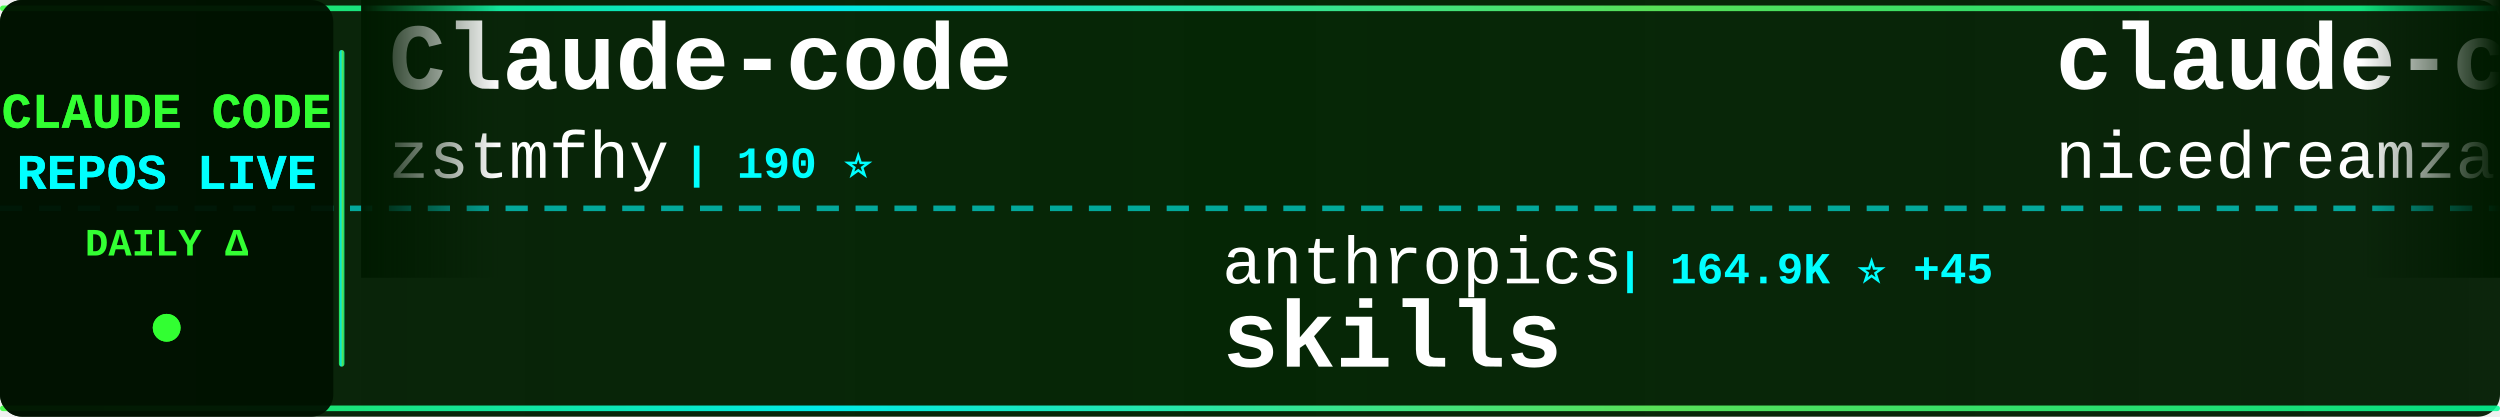
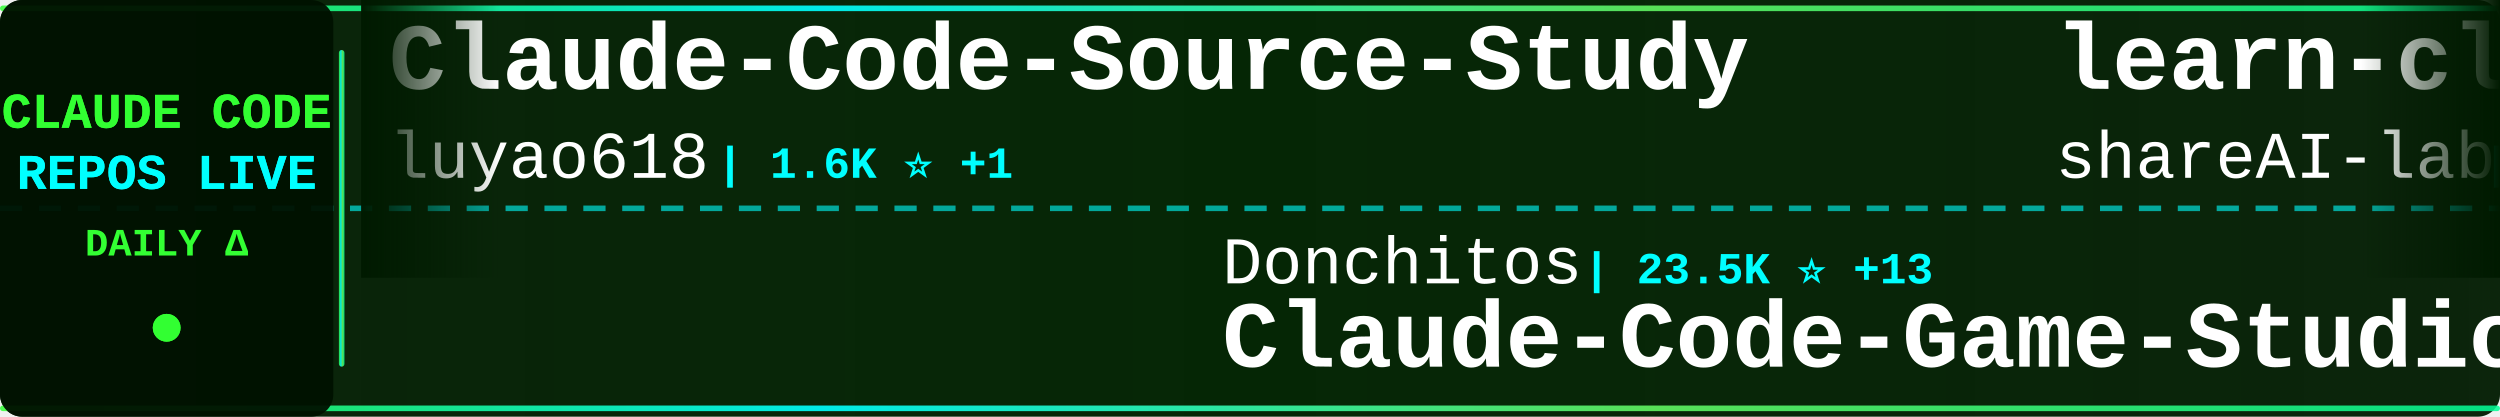
<svg xmlns="http://www.w3.org/2000/svg" width="900" height="150">
  <defs>
    <linearGradient id="tickerBg" x1="0%" y1="0%" x2="100%" y2="0%">
      <stop offset="0%" style="stop-color:#001a00;stop-opacity:0.95" />
      <stop offset="50%" style="stop-color:#002200;stop-opacity:0.98" />
      <stop offset="100%" style="stop-color:#001a00;stop-opacity:0.95" />
    </linearGradient>
    <linearGradient id="borderGrad" x1="0%" y1="0%" x2="100%" y2="0%">
      <stop offset="0%" style="stop-color:#33ff33;stop-opacity:0.85">
        <animate attributeName="stop-opacity" values="0.85;1;0.85" dur="2s" repeatCount="indefinite" />
      </stop>
      <stop offset="33%" style="stop-color:#00ffff;stop-opacity:0.9">
        <animate attributeName="stop-opacity" values="0.9;1;0.9" dur="2.2s" repeatCount="indefinite" />
      </stop>
      <stop offset="66%" style="stop-color:#66ff66;stop-opacity:0.85">
        <animate attributeName="stop-opacity" values="0.85;1;0.85" dur="1.8s" repeatCount="indefinite" />
      </stop>
      <stop offset="100%" style="stop-color:#00ff99;stop-opacity:0.85">
        <animate attributeName="stop-opacity" values="0.85;1;0.85" dur="2s" repeatCount="indefinite" />
      </stop>
    </linearGradient>
    <filter id="textGlow">
      <feGaussianBlur stdDeviation="0.1" result="coloredBlur" />
      <feMerge>
        <feMergeNode in="coloredBlur" />
        <feMergeNode in="SourceGraphic" />
      </feMerge>
    </filter>
    <filter id="metricGlow">
      <feGaussianBlur stdDeviation="0.2" result="coloredBlur" />
      <feMerge>
        <feMergeNode in="coloredBlur" />
        <feMergeNode in="SourceGraphic" />
      </feMerge>
    </filter>
    <linearGradient id="leftFade" x1="0%" y1="0%" x2="100%" y2="0%">
      <stop offset="0%" style="stop-color:#001a00;stop-opacity:1" />
      <stop offset="100%" style="stop-color:#001a00;stop-opacity:0" />
    </linearGradient>
    <linearGradient id="rightFade" x1="0%" y1="0%" x2="100%" y2="0%">
      <stop offset="0%" style="stop-color:#001a00;stop-opacity:0" />
      <stop offset="100%" style="stop-color:#001a00;stop-opacity:1" />
    </linearGradient>
  </defs>
  <rect width="900" height="150" fill="url(#tickerBg)" rx="8" />
  <rect x="0" y="2" width="900" height="2" fill="url(#borderGrad)" rx="1" />
  <rect x="0" y="146" width="900" height="2" fill="url(#borderGrad)" rx="1" />
  <line x1="0" y1="75" x2="900" y2="75" stroke="#00ffff" stroke-width="2" stroke-dasharray="8 6" opacity="0.6" />
  <rect x="0" y="0" width="120" height="150" fill="#001100" opacity="0.95" rx="8" />
  <text x="60" y="46" font-family="'Courier New', monospace" font-size="18" font-weight="bold" fill="#33ff33" text-anchor="middle" filter="url(#textGlow)">
    CLAUDE CODE
  </text>
  <text x="60" y="68" font-family="'Courier New', monospace" font-size="18" font-weight="bold" fill="#00ffff" text-anchor="middle" filter="url(#textGlow)">
    REPOS LIVE
  </text>
  <text x="60" y="92" font-family="'Courier New', monospace" font-size="14" font-weight="bold" fill="#33ff33" text-anchor="middle">
    DAILY Δ
  </text>
  <circle cx="60" cy="118" r="5" fill="#33ff33" filter="url(#metricGlow)">
    <animate attributeName="r" values="4;6;4" dur="1.5s" repeatCount="indefinite" />
    <animate attributeName="opacity" values="0.6;1;0.6" dur="1.5s" repeatCount="indefinite" />
  </circle>
  <rect x="122" y="18" width="2" height="114" fill="url(#borderGrad)" rx="1" />
  <clipPath id="tickerClip">
    <rect x="130" y="0" width="770" height="150" />
  </clipPath>
  <g clip-path="url(#tickerClip)">
    <g id="tickerItems">
      <animateTransform attributeName="transform" attributeType="XML" type="translate" from="0 0" to="-3000 0" dur="54s" repeatCount="indefinite" />
      <g transform="translate(0, 0)">
-         <text x="140" y="32" font-family="'Courier New', monospace" font-size="34" font-weight="bold" fill="#ffffff">Claude-code</text>
-         <text x="140" y="64" font-family="'Courier New', monospace" font-size="24" font-weight="normal" fill="#ffffff" opacity="1.0">zstmfhy</text>
-         <text x="246" y="64" font-family="'Courier New', monospace" font-size="16" font-weight="bold" fill="#00ffff"> | 190 ⭐</text>
+         <text x="140" y="32" font-family="'Courier New', monospace" font-size="34" font-weight="bold" fill="#ffffff">Claude-Code-Source-Study</text>
+         <text x="140" y="64" font-family="'Courier New', monospace" font-size="24" font-weight="normal" fill="#ffffff" opacity="1.0">luyao618</text>
+         <text x="258" y="64" font-family="'Courier New', monospace" font-size="16" font-weight="bold" fill="#00ffff"> | 1.6K ⭐ +1</text>
      </g>
      <g transform="translate(300, 0)">
-         <text x="140" y="102" font-family="'Courier New', monospace" font-size="24" font-weight="normal" fill="#ffffff" opacity="1.0">anthropics</text>
-         <text x="282" y="102" font-family="'Courier New', monospace" font-size="16" font-weight="bold" fill="#00ffff"> | 164.9K ⭐ +45</text>
-         <text x="140" y="132" font-family="'Courier New', monospace" font-size="34" font-weight="bold" fill="#ffffff">skills</text>
+         <text x="140" y="102" font-family="'Courier New', monospace" font-size="24" font-weight="normal" fill="#ffffff" opacity="1.0">Donchitos</text>
+         <text x="270" y="102" font-family="'Courier New', monospace" font-size="16" font-weight="bold" fill="#00ffff"> | 23.5K ⭐ +13</text>
+         <text x="140" y="132" font-family="'Courier New', monospace" font-size="34" font-weight="bold" fill="#ffffff">Claude-Code-Game-Studios</text>
      </g>
      <g transform="translate(600, 0)">
-         <text x="140" y="32" font-family="'Courier New', monospace" font-size="34" font-weight="bold" fill="#ffffff">claude-code-local</text>
-         <text x="140" y="64" font-family="'Courier New', monospace" font-size="24" font-weight="normal" fill="#ffffff" opacity="1.0">nicedreamzapp</text>
-         <text x="318" y="64" font-family="'Courier New', monospace" font-size="16" font-weight="bold" fill="#00ffff"> | 3.0K ⭐</text>
+         <text x="140" y="32" font-family="'Courier New', monospace" font-size="34" font-weight="bold" fill="#ffffff">learn-claude-code</text>
+         <text x="140" y="64" font-family="'Courier New', monospace" font-size="24" font-weight="normal" fill="#ffffff" opacity="1.0">shareAI-lab</text>
+         <text x="294" y="64" font-family="'Courier New', monospace" font-size="16" font-weight="bold" fill="#00ffff"> | 72.6K ⭐ +29</text>
      </g>
      <g transform="translate(900, 0)">
-         <text x="140" y="102" font-family="'Courier New', monospace" font-size="24" font-weight="normal" fill="#ffffff" opacity="1.0">jqueryscript</text>
-         <text x="306" y="102" font-family="'Courier New', monospace" font-size="16" font-weight="bold" fill="#00ffff"> | 483 ⭐</text>
-         <text x="140" y="132" font-family="'Courier New', monospace" font-size="34" font-weight="bold" fill="#ffffff">awesome-claude-code</text>
+         <text x="140" y="102" font-family="'Courier New', monospace" font-size="24" font-weight="normal" fill="#ffffff" opacity="1.0">ykdojo</text>
+         <text x="234" y="102" font-family="'Courier New', monospace" font-size="16" font-weight="bold" fill="#00ffff"> | 9.5K ⭐ +1</text>
+         <text x="140" y="132" font-family="'Courier New', monospace" font-size="34" font-weight="bold" fill="#ffffff">claude-code-tips</text>
      </g>
      <g transform="translate(1200, 0)">
-         <text x="140" y="32" font-family="'Courier New', monospace" font-size="34" font-weight="bold" fill="#ffffff">collection-claude-code-s...</text>
-         <text x="140" y="64" font-family="'Courier New', monospace" font-size="24" font-weight="normal" fill="#ffffff" opacity="1.0">chauncygu</text>
-         <text x="270" y="64" font-family="'Courier New', monospace" font-size="16" font-weight="bold" fill="#00ffff"> | 2.8K ⭐</text>
+         <text x="140" y="32" font-family="'Courier New', monospace" font-size="34" font-weight="bold" fill="#ffffff">how-claude-code-works</text>
+         <text x="140" y="64" font-family="'Courier New', monospace" font-size="24" font-weight="normal" fill="#ffffff" opacity="1.0">Windy3f3f3f3f</text>
+         <text x="318" y="64" font-family="'Courier New', monospace" font-size="16" font-weight="bold" fill="#00ffff"> | 3.3K ⭐ +4</text>
      </g>
      <g transform="translate(1500, 0)">
-         <text x="140" y="102" font-family="'Courier New', monospace" font-size="24" font-weight="normal" fill="#ffffff" opacity="1.0">simonw</text>
-         <text x="234" y="102" font-family="'Courier New', monospace" font-size="16" font-weight="bold" fill="#00ffff"> | 1.6K ⭐</text>
-         <text x="140" y="132" font-family="'Courier New', monospace" font-size="34" font-weight="bold" fill="#ffffff">claude-code-transcripts</text>
+         <text x="140" y="102" font-family="'Courier New', monospace" font-size="24" font-weight="normal" fill="#ffffff" opacity="1.0">zebbern</text>
+         <text x="246" y="102" font-family="'Courier New', monospace" font-size="16" font-weight="bold" fill="#00ffff"> | 4.4K ⭐ +1</text>
+         <text x="140" y="132" font-family="'Courier New', monospace" font-size="34" font-weight="bold" fill="#ffffff">claude-code-guide</text>
      </g>
      <g transform="translate(1800, 0)">
-         <text x="140" y="32" font-family="'Courier New', monospace" font-size="34" font-weight="bold" fill="#ffffff">claude-code-settings</text>
-         <text x="140" y="64" font-family="'Courier New', monospace" font-size="24" font-weight="normal" fill="#ffffff" opacity="1.0">feiskyer</text>
-         <text x="258" y="64" font-family="'Courier New', monospace" font-size="16" font-weight="bold" fill="#00ffff"> | 1.6K ⭐</text>
+         <text x="140" y="32" font-family="'Courier New', monospace" font-size="34" font-weight="bold" fill="#ffffff">claude-code-book</text>
+         <text x="140" y="64" font-family="'Courier New', monospace" font-size="24" font-weight="normal" fill="#ffffff" opacity="1.0">lintsinghua</text>
+         <text x="294" y="64" font-family="'Courier New', monospace" font-size="16" font-weight="bold" fill="#00ffff"> | 4.0K ⭐ +2</text>
      </g>
      <g transform="translate(2100, 0)">
-         <text x="140" y="102" font-family="'Courier New', monospace" font-size="24" font-weight="normal" fill="#ffffff" opacity="1.0">777genius</text>
-         <text x="270" y="102" font-family="'Courier New', monospace" font-size="16" font-weight="bold" fill="#00ffff"> | 922 ⭐</text>
-         <text x="140" y="132" font-family="'Courier New', monospace" font-size="34" font-weight="bold" fill="#ffffff">claude-code-source-code</text>
+         <text x="140" y="102" font-family="'Courier New', monospace" font-size="24" font-weight="normal" fill="#ffffff" opacity="1.0">SeemSeam</text>
+         <text x="258" y="102" font-family="'Courier New', monospace" font-size="16" font-weight="bold" fill="#00ffff"> | 3.3K ⭐ +2</text>
+         <text x="140" y="132" font-family="'Courier New', monospace" font-size="34" font-weight="bold" fill="#ffffff">claude_codex_bridge</text>
      </g>
      <g transform="translate(2400, 0)">
+         <text x="140" y="32" font-family="'Courier New', monospace" font-size="34" font-weight="bold" fill="#ffffff">Claude-Code</text>
+         <text x="140" y="64" font-family="'Courier New', monospace" font-size="24" font-weight="normal" fill="#ffffff" opacity="1.0">KPR111</text>
+         <text x="234" y="64" font-family="'Courier New', monospace" font-size="16" font-weight="bold" fill="#00ffff"> | 18 ⭐</text>
+       </g>
+       <g transform="translate(2700, 0)">
+         <text x="140" y="102" font-family="'Courier New', monospace" font-size="24" font-weight="normal" fill="#ffffff" opacity="1.0">fuergaosi233</text>
+         <text x="306" y="102" font-family="'Courier New', monospace" font-size="16" font-weight="bold" fill="#00ffff"> | 2.8K ⭐</text>
+         <text x="140" y="132" font-family="'Courier New', monospace" font-size="34" font-weight="bold" fill="#ffffff">claude-code-proxy</text>
+       </g>
+       <g transform="translate(3000, 0)">
+         <text x="140" y="32" font-family="'Courier New', monospace" font-size="34" font-weight="bold" fill="#ffffff">Claude-Code-Source-Study</text>
+         <text x="140" y="64" font-family="'Courier New', monospace" font-size="24" font-weight="normal" fill="#ffffff" opacity="1.0">luyao618</text>
+         <text x="258" y="64" font-family="'Courier New', monospace" font-size="16" font-weight="bold" fill="#00ffff"> | 1.6K ⭐ +1</text>
+       </g>
+       <g transform="translate(3300, 0)">
+         <text x="140" y="102" font-family="'Courier New', monospace" font-size="24" font-weight="normal" fill="#ffffff" opacity="1.0">Donchitos</text>
+         <text x="270" y="102" font-family="'Courier New', monospace" font-size="16" font-weight="bold" fill="#00ffff"> | 23.5K ⭐ +13</text>
+         <text x="140" y="132" font-family="'Courier New', monospace" font-size="34" font-weight="bold" fill="#ffffff">Claude-Code-Game-Studios</text>
+       </g>
+       <g transform="translate(3600, 0)">
        <text x="140" y="32" font-family="'Courier New', monospace" font-size="34" font-weight="bold" fill="#ffffff">learn-claude-code</text>
        <text x="140" y="64" font-family="'Courier New', monospace" font-size="24" font-weight="normal" fill="#ffffff" opacity="1.0">shareAI-lab</text>
-         <text x="294" y="64" font-family="'Courier New', monospace" font-size="16" font-weight="bold" fill="#00ffff"> | 72.5K ⭐ +13</text>
-       </g>
-       <g transform="translate(2700, 0)">
-         <text x="140" y="102" font-family="'Courier New', monospace" font-size="24" font-weight="normal" fill="#ffffff" opacity="1.0">digitalsamba</text>
-         <text x="306" y="102" font-family="'Courier New', monospace" font-size="16" font-weight="bold" fill="#00ffff"> | 1.9K ⭐ +1</text>
-         <text x="140" y="132" font-family="'Courier New', monospace" font-size="34" font-weight="bold" fill="#ffffff">claude-code-video-toolki...</text>
-       </g>
-       <g transform="translate(3000, 0)">
-         <text x="140" y="32" font-family="'Courier New', monospace" font-size="34" font-weight="bold" fill="#ffffff">Claude-code</text>
-         <text x="140" y="64" font-family="'Courier New', monospace" font-size="24" font-weight="normal" fill="#ffffff" opacity="1.0">zstmfhy</text>
-         <text x="246" y="64" font-family="'Courier New', monospace" font-size="16" font-weight="bold" fill="#00ffff"> | 190 ⭐</text>
-       </g>
-       <g transform="translate(3300, 0)">
-         <text x="140" y="102" font-family="'Courier New', monospace" font-size="24" font-weight="normal" fill="#ffffff" opacity="1.0">anthropics</text>
-         <text x="282" y="102" font-family="'Courier New', monospace" font-size="16" font-weight="bold" fill="#00ffff"> | 164.9K ⭐ +45</text>
-         <text x="140" y="132" font-family="'Courier New', monospace" font-size="34" font-weight="bold" fill="#ffffff">skills</text>
-       </g>
-       <g transform="translate(3600, 0)">
-         <text x="140" y="32" font-family="'Courier New', monospace" font-size="34" font-weight="bold" fill="#ffffff">claude-code-local</text>
-         <text x="140" y="64" font-family="'Courier New', monospace" font-size="24" font-weight="normal" fill="#ffffff" opacity="1.0">nicedreamzapp</text>
-         <text x="318" y="64" font-family="'Courier New', monospace" font-size="16" font-weight="bold" fill="#00ffff"> | 3.0K ⭐</text>
+         <text x="294" y="64" font-family="'Courier New', monospace" font-size="16" font-weight="bold" fill="#00ffff"> | 72.6K ⭐ +29</text>
      </g>
      <g transform="translate(3900, 0)">
-         <text x="140" y="102" font-family="'Courier New', monospace" font-size="24" font-weight="normal" fill="#ffffff" opacity="1.0">jqueryscript</text>
-         <text x="306" y="102" font-family="'Courier New', monospace" font-size="16" font-weight="bold" fill="#00ffff"> | 483 ⭐</text>
-         <text x="140" y="132" font-family="'Courier New', monospace" font-size="34" font-weight="bold" fill="#ffffff">awesome-claude-code</text>
+         <text x="140" y="102" font-family="'Courier New', monospace" font-size="24" font-weight="normal" fill="#ffffff" opacity="1.0">ykdojo</text>
+         <text x="234" y="102" font-family="'Courier New', monospace" font-size="16" font-weight="bold" fill="#00ffff"> | 9.5K ⭐ +1</text>
+         <text x="140" y="132" font-family="'Courier New', monospace" font-size="34" font-weight="bold" fill="#ffffff">claude-code-tips</text>
      </g>
    </g>
  </g>
  <rect x="130" y="0" width="50" height="100" fill="url(#leftFade)" />
  <rect x="850" y="0" width="50" height="100" fill="url(#rightFade)" />
</svg>
